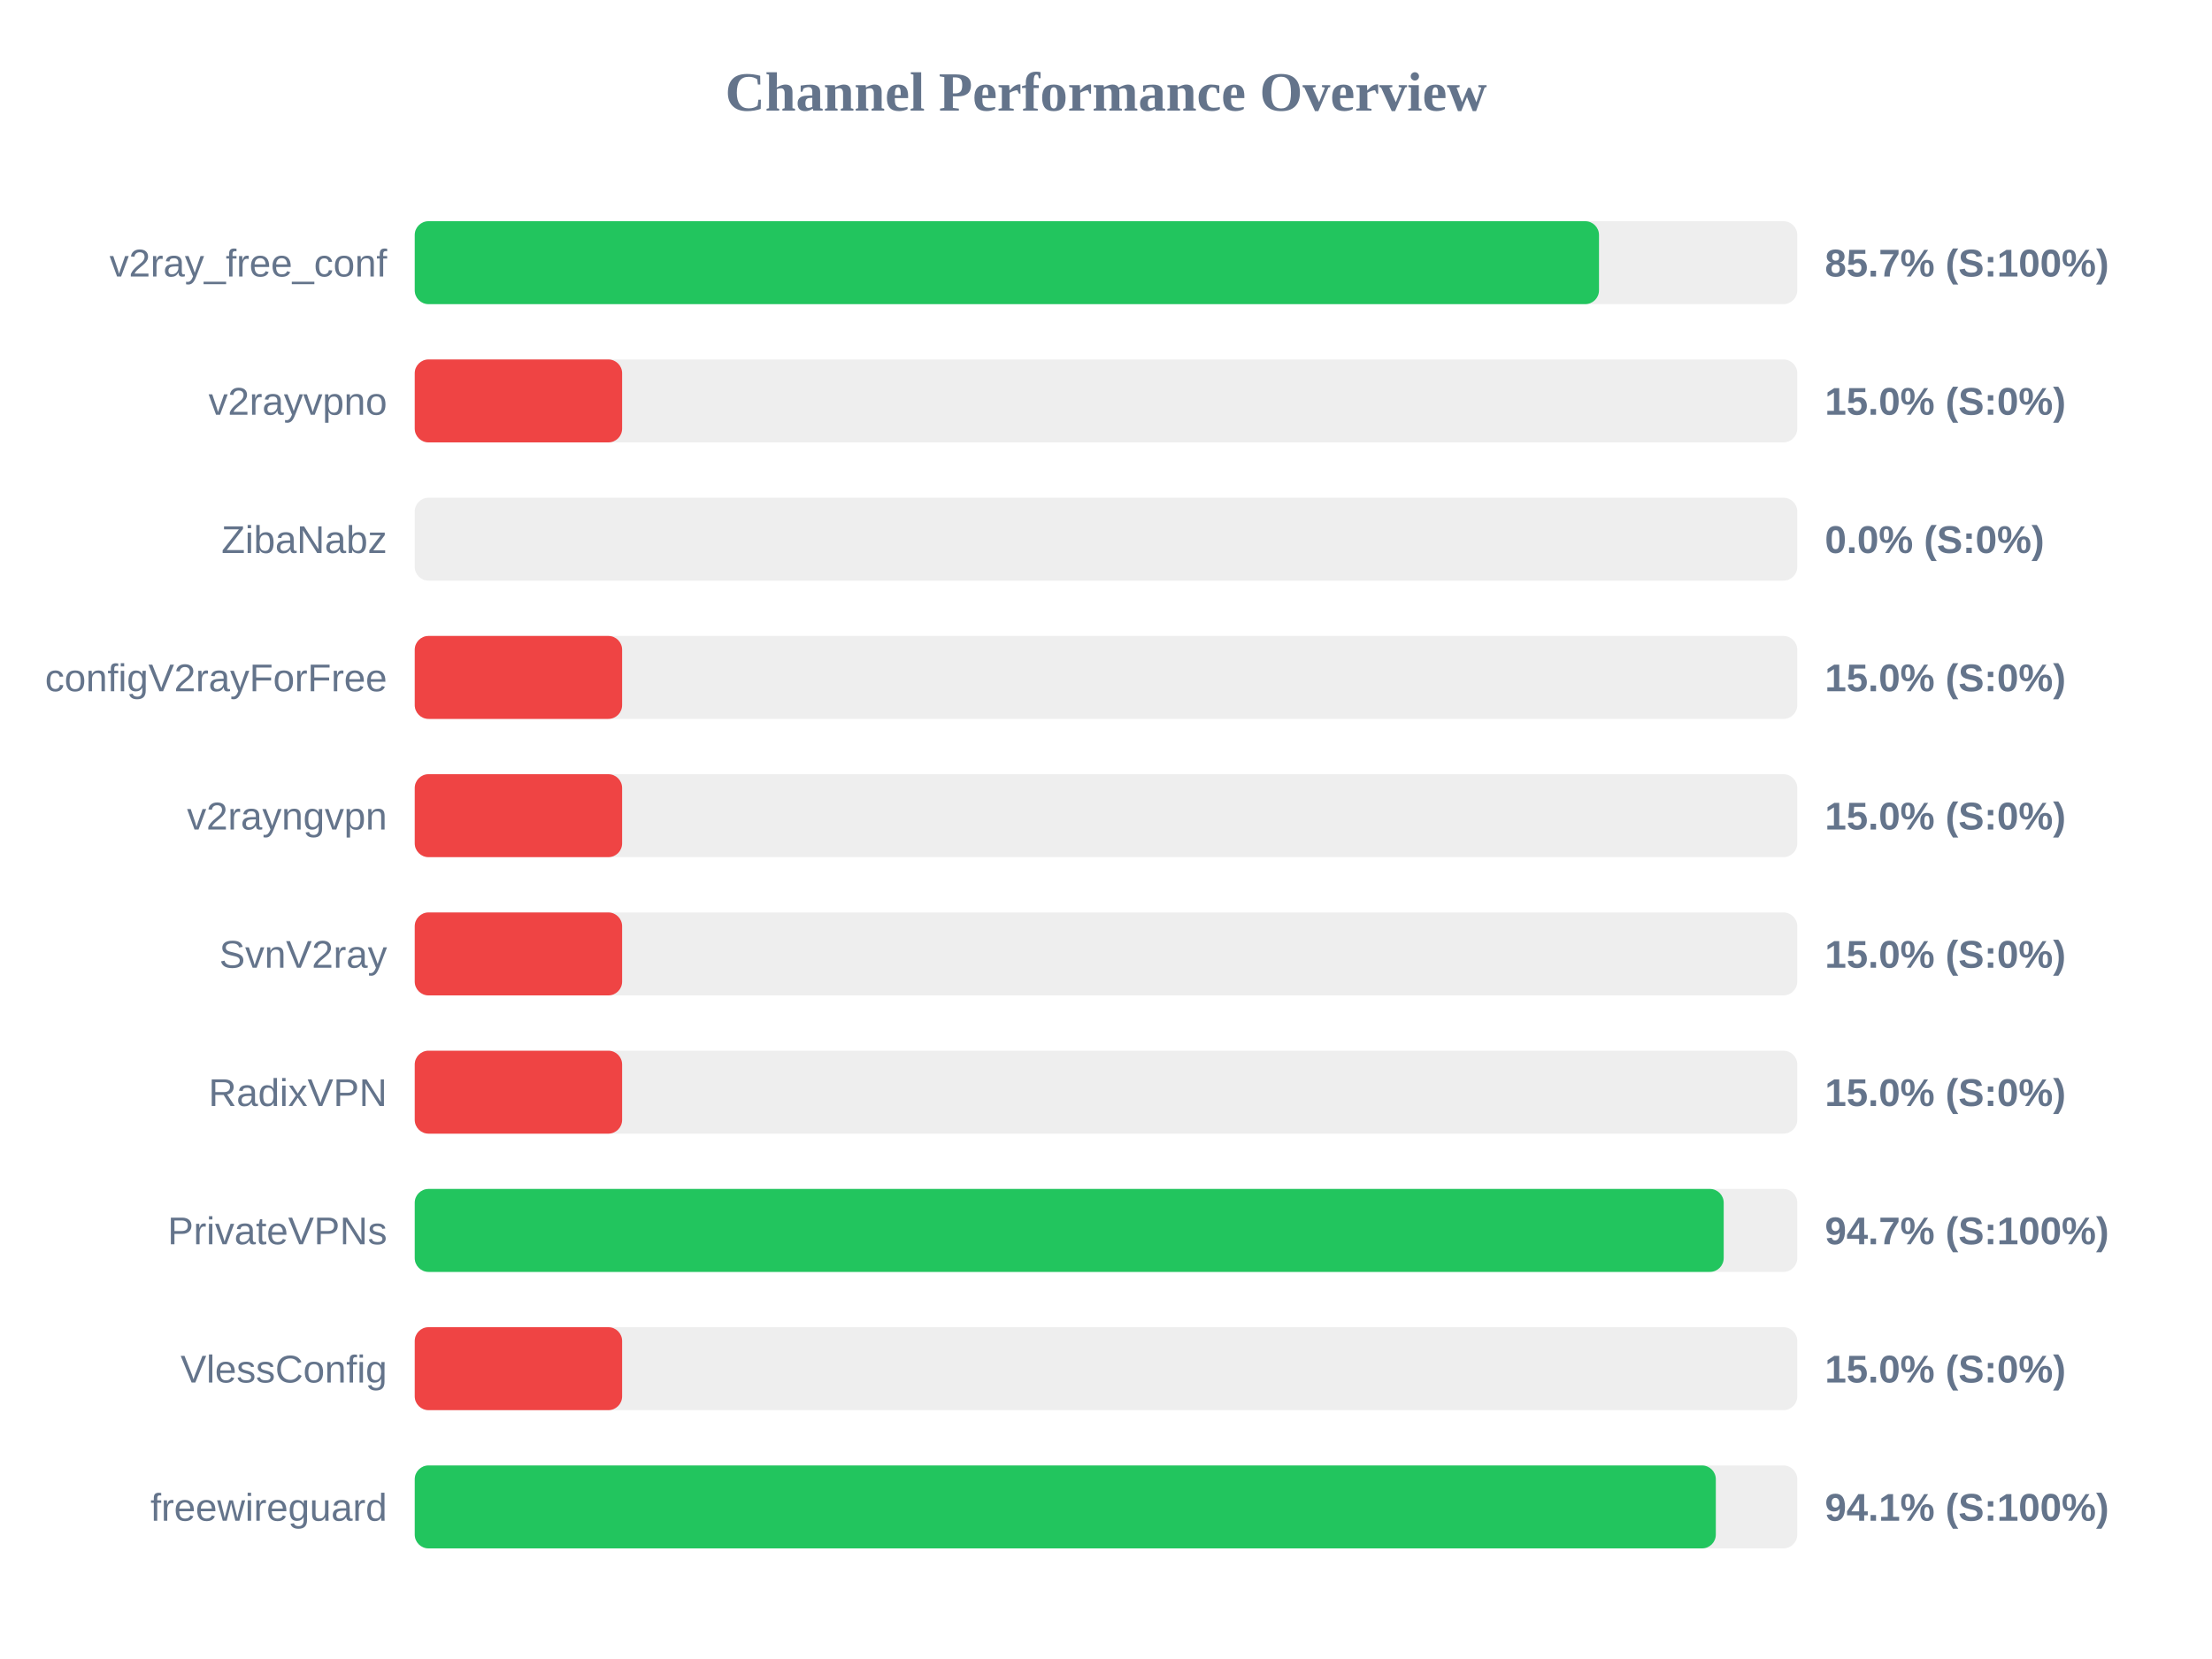
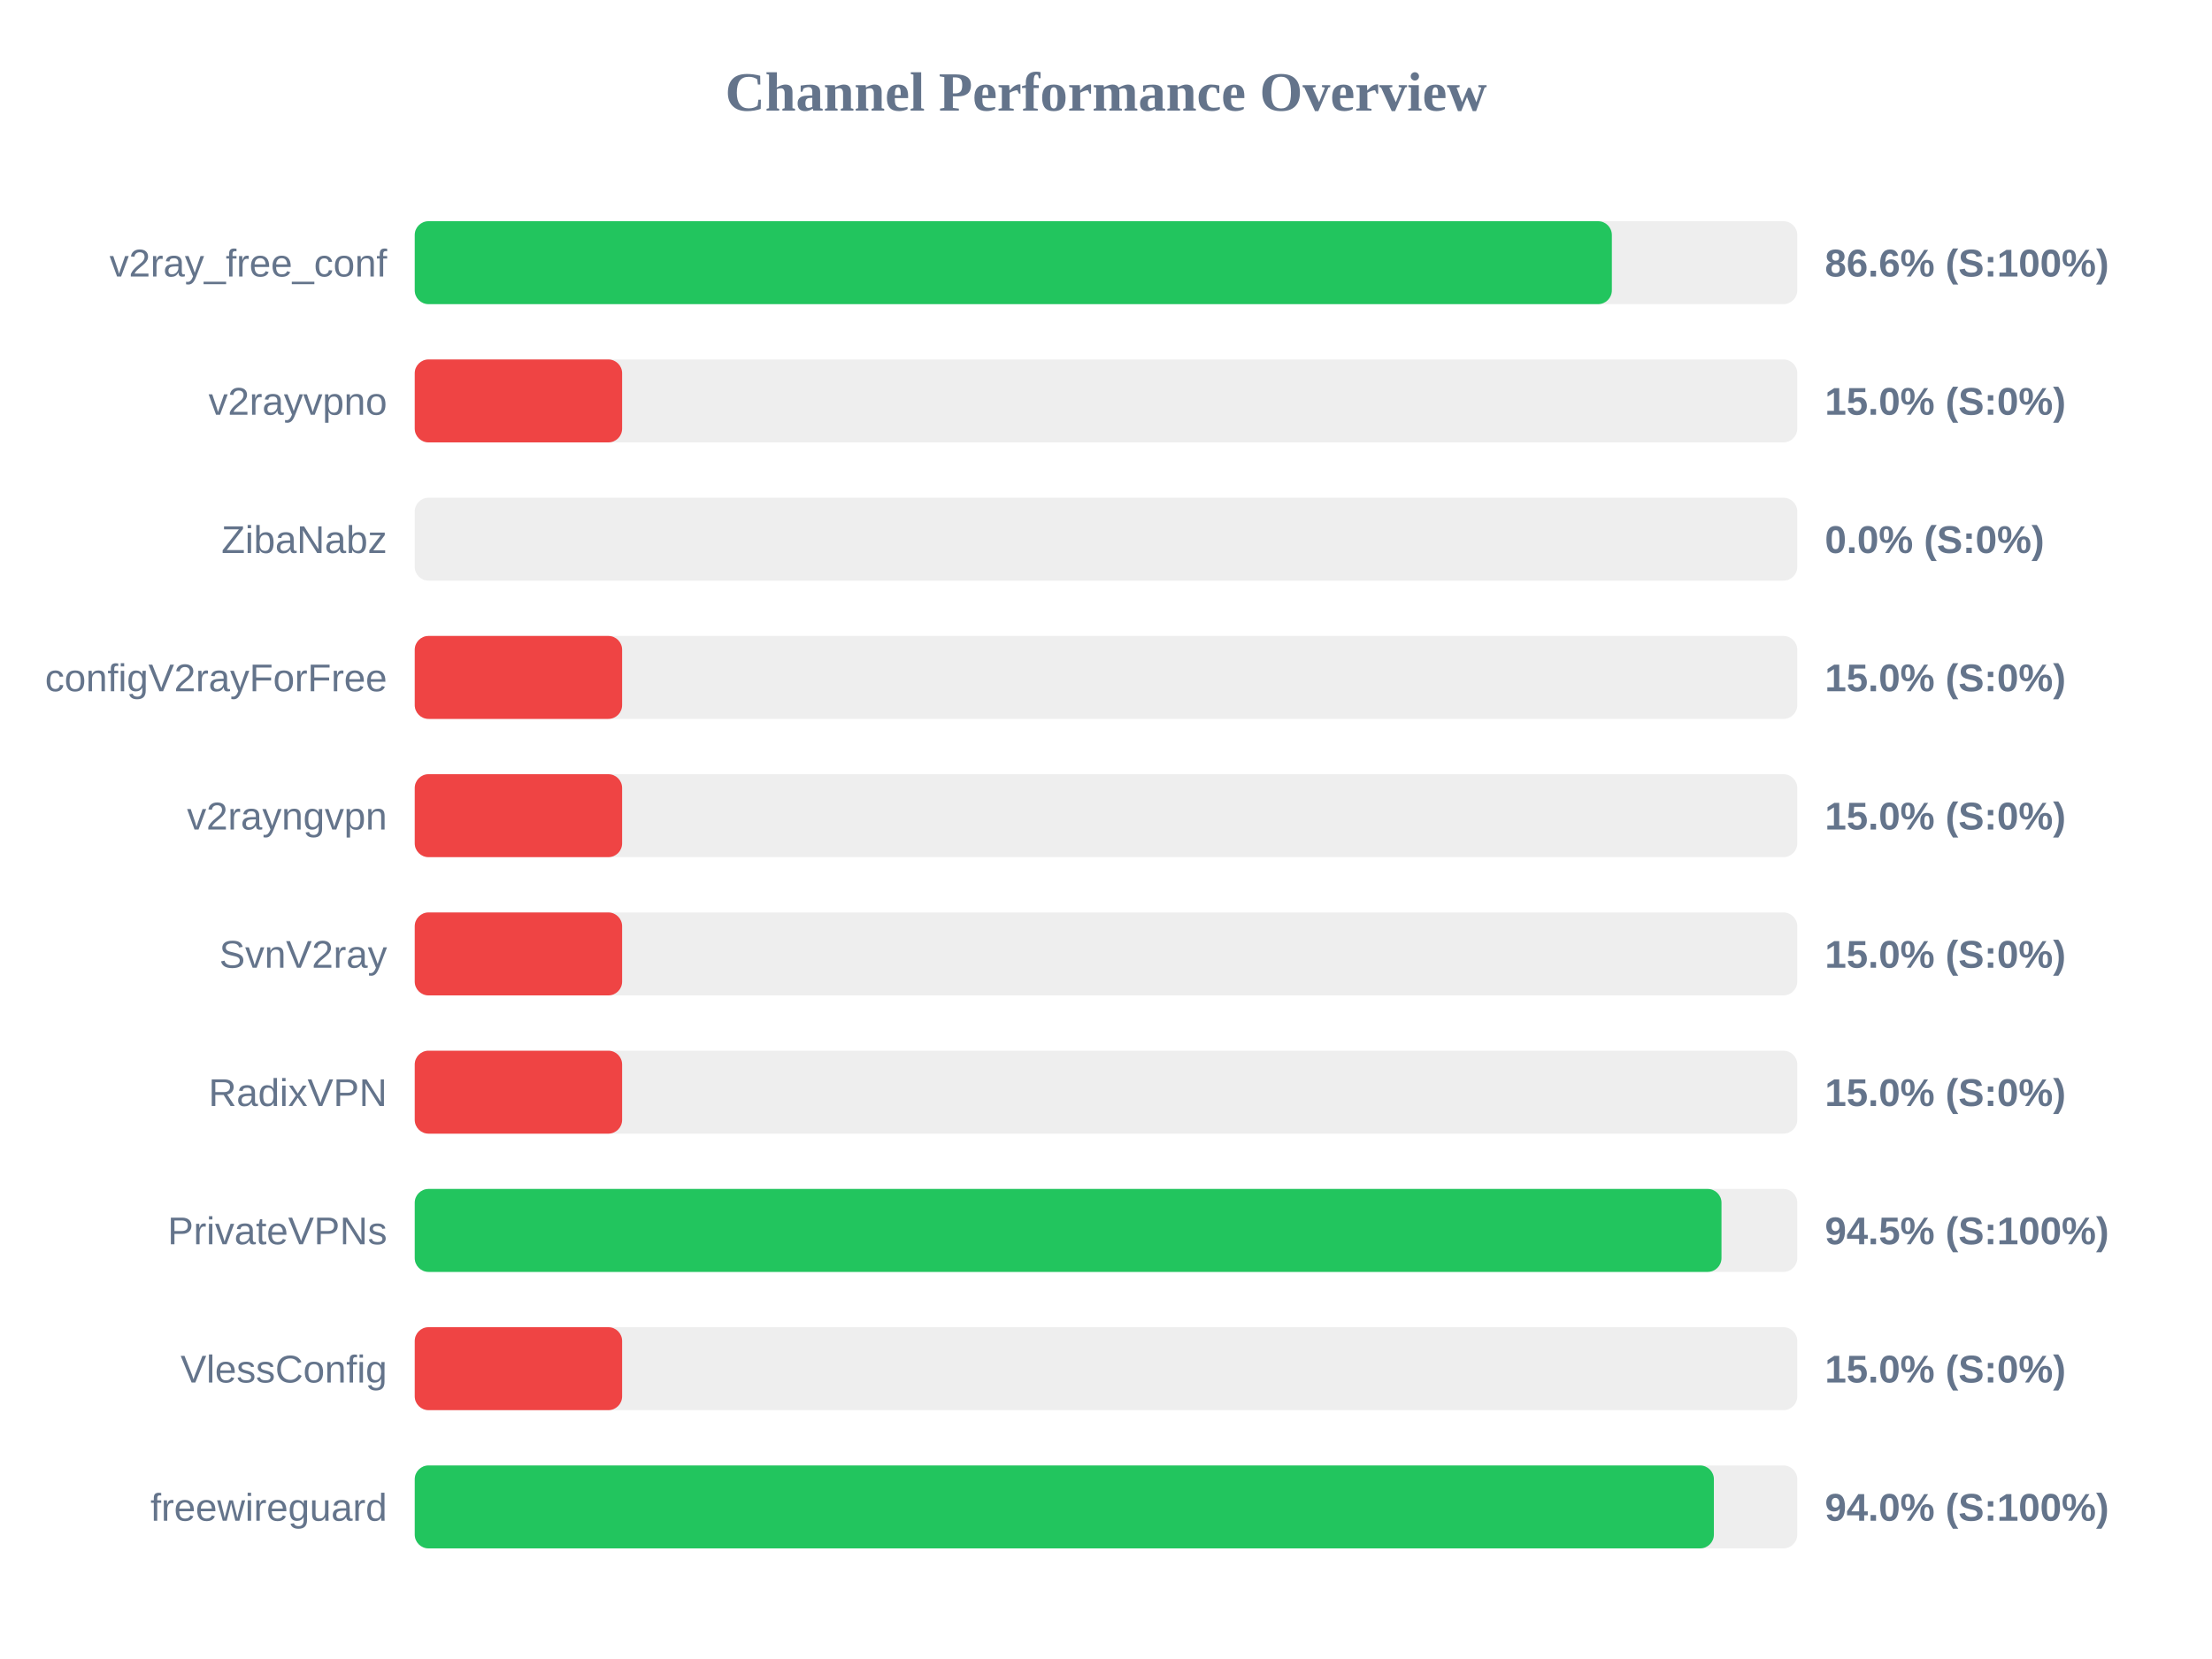
<svg xmlns="http://www.w3.org/2000/svg" width="800" height="600" version="1.1">
  <style>
        .row { font: 14px Arial; fill: #64748b; }
        .score { font: bold 14px Arial; fill: #64748b; }
    </style>
  <text x="400" y="40" text-anchor="middle" font-size="20px" font-weight="bold" fill="#64748b">Channel Performance Overview</text>
  <rect x="150" y="80" width="500" height="30" fill="#eee" rx="5" />
-   <rect x="150" y="80" width="428.3" height="30" fill="#22c55e" rx="5" />
+   <rect x="150" y="80" width="432.95" height="30" fill="#22c55e" rx="5" />
  <text x="140" y="100" text-anchor="end" class="row">v2ray_free_conf</text>
-   <text x="660" y="100" text-anchor="start" class="score">85.7% (S:100%)</text>
+   <text x="660" y="100" text-anchor="start" class="score">86.6% (S:100%)</text>
  <rect x="150" y="130" width="500" height="30" fill="#eee" rx="5" />
  <rect x="150" y="130" width="75.0" height="30" fill="#ef4444" rx="5" />
  <text x="140" y="150" text-anchor="end" class="row">v2rayvpno</text>
  <text x="660" y="150" text-anchor="start" class="score">15.0% (S:0%)</text>
  <rect x="150" y="180" width="500" height="30" fill="#eee" rx="5" />
  <rect x="150" y="180" width="0.0" height="30" fill="#ef4444" rx="5" />
  <text x="140" y="200" text-anchor="end" class="row">ZibaNabz</text>
  <text x="660" y="200" text-anchor="start" class="score">0.0% (S:0%)</text>
  <rect x="150" y="230" width="500" height="30" fill="#eee" rx="5" />
  <rect x="150" y="230" width="75.0" height="30" fill="#ef4444" rx="5" />
  <text x="140" y="250" text-anchor="end" class="row">configV2rayForFree</text>
  <text x="660" y="250" text-anchor="start" class="score">15.0% (S:0%)</text>
  <rect x="150" y="280" width="500" height="30" fill="#eee" rx="5" />
  <rect x="150" y="280" width="75.0" height="30" fill="#ef4444" rx="5" />
  <text x="140" y="300" text-anchor="end" class="row">v2rayngvpn</text>
  <text x="660" y="300" text-anchor="start" class="score">15.0% (S:0%)</text>
  <rect x="150" y="330" width="500" height="30" fill="#eee" rx="5" />
  <rect x="150" y="330" width="75.0" height="30" fill="#ef4444" rx="5" />
  <text x="140" y="350" text-anchor="end" class="row">SvnV2ray</text>
  <text x="660" y="350" text-anchor="start" class="score">15.0% (S:0%)</text>
  <rect x="150" y="380" width="500" height="30" fill="#eee" rx="5" />
  <rect x="150" y="380" width="75.0" height="30" fill="#ef4444" rx="5" />
  <text x="140" y="400" text-anchor="end" class="row">RadixVPN</text>
  <text x="660" y="400" text-anchor="start" class="score">15.0% (S:0%)</text>
  <rect x="150" y="430" width="500" height="30" fill="#eee" rx="5" />
-   <rect x="150" y="430" width="473.4" height="30" fill="#22c55e" rx="5" />
+   <rect x="150" y="430" width="472.6" height="30" fill="#22c55e" rx="5" />
  <text x="140" y="450" text-anchor="end" class="row">PrivateVPNs</text>
-   <text x="660" y="450" text-anchor="start" class="score">94.7% (S:100%)</text>
+   <text x="660" y="450" text-anchor="start" class="score">94.5% (S:100%)</text>
  <rect x="150" y="480" width="500" height="30" fill="#eee" rx="5" />
  <rect x="150" y="480" width="75.0" height="30" fill="#ef4444" rx="5" />
  <text x="140" y="500" text-anchor="end" class="row">VlessConfig</text>
  <text x="660" y="500" text-anchor="start" class="score">15.0% (S:0%)</text>
  <rect x="150" y="530" width="500" height="30" fill="#eee" rx="5" />
-   <rect x="150" y="530" width="470.55" height="30" fill="#22c55e" rx="5" />
+   <rect x="150" y="530" width="469.85" height="30" fill="#22c55e" rx="5" />
  <text x="140" y="550" text-anchor="end" class="row">freewireguard</text>
-   <text x="660" y="550" text-anchor="start" class="score">94.1% (S:100%)</text>
+   <text x="660" y="550" text-anchor="start" class="score">94.0% (S:100%)</text>
</svg>
